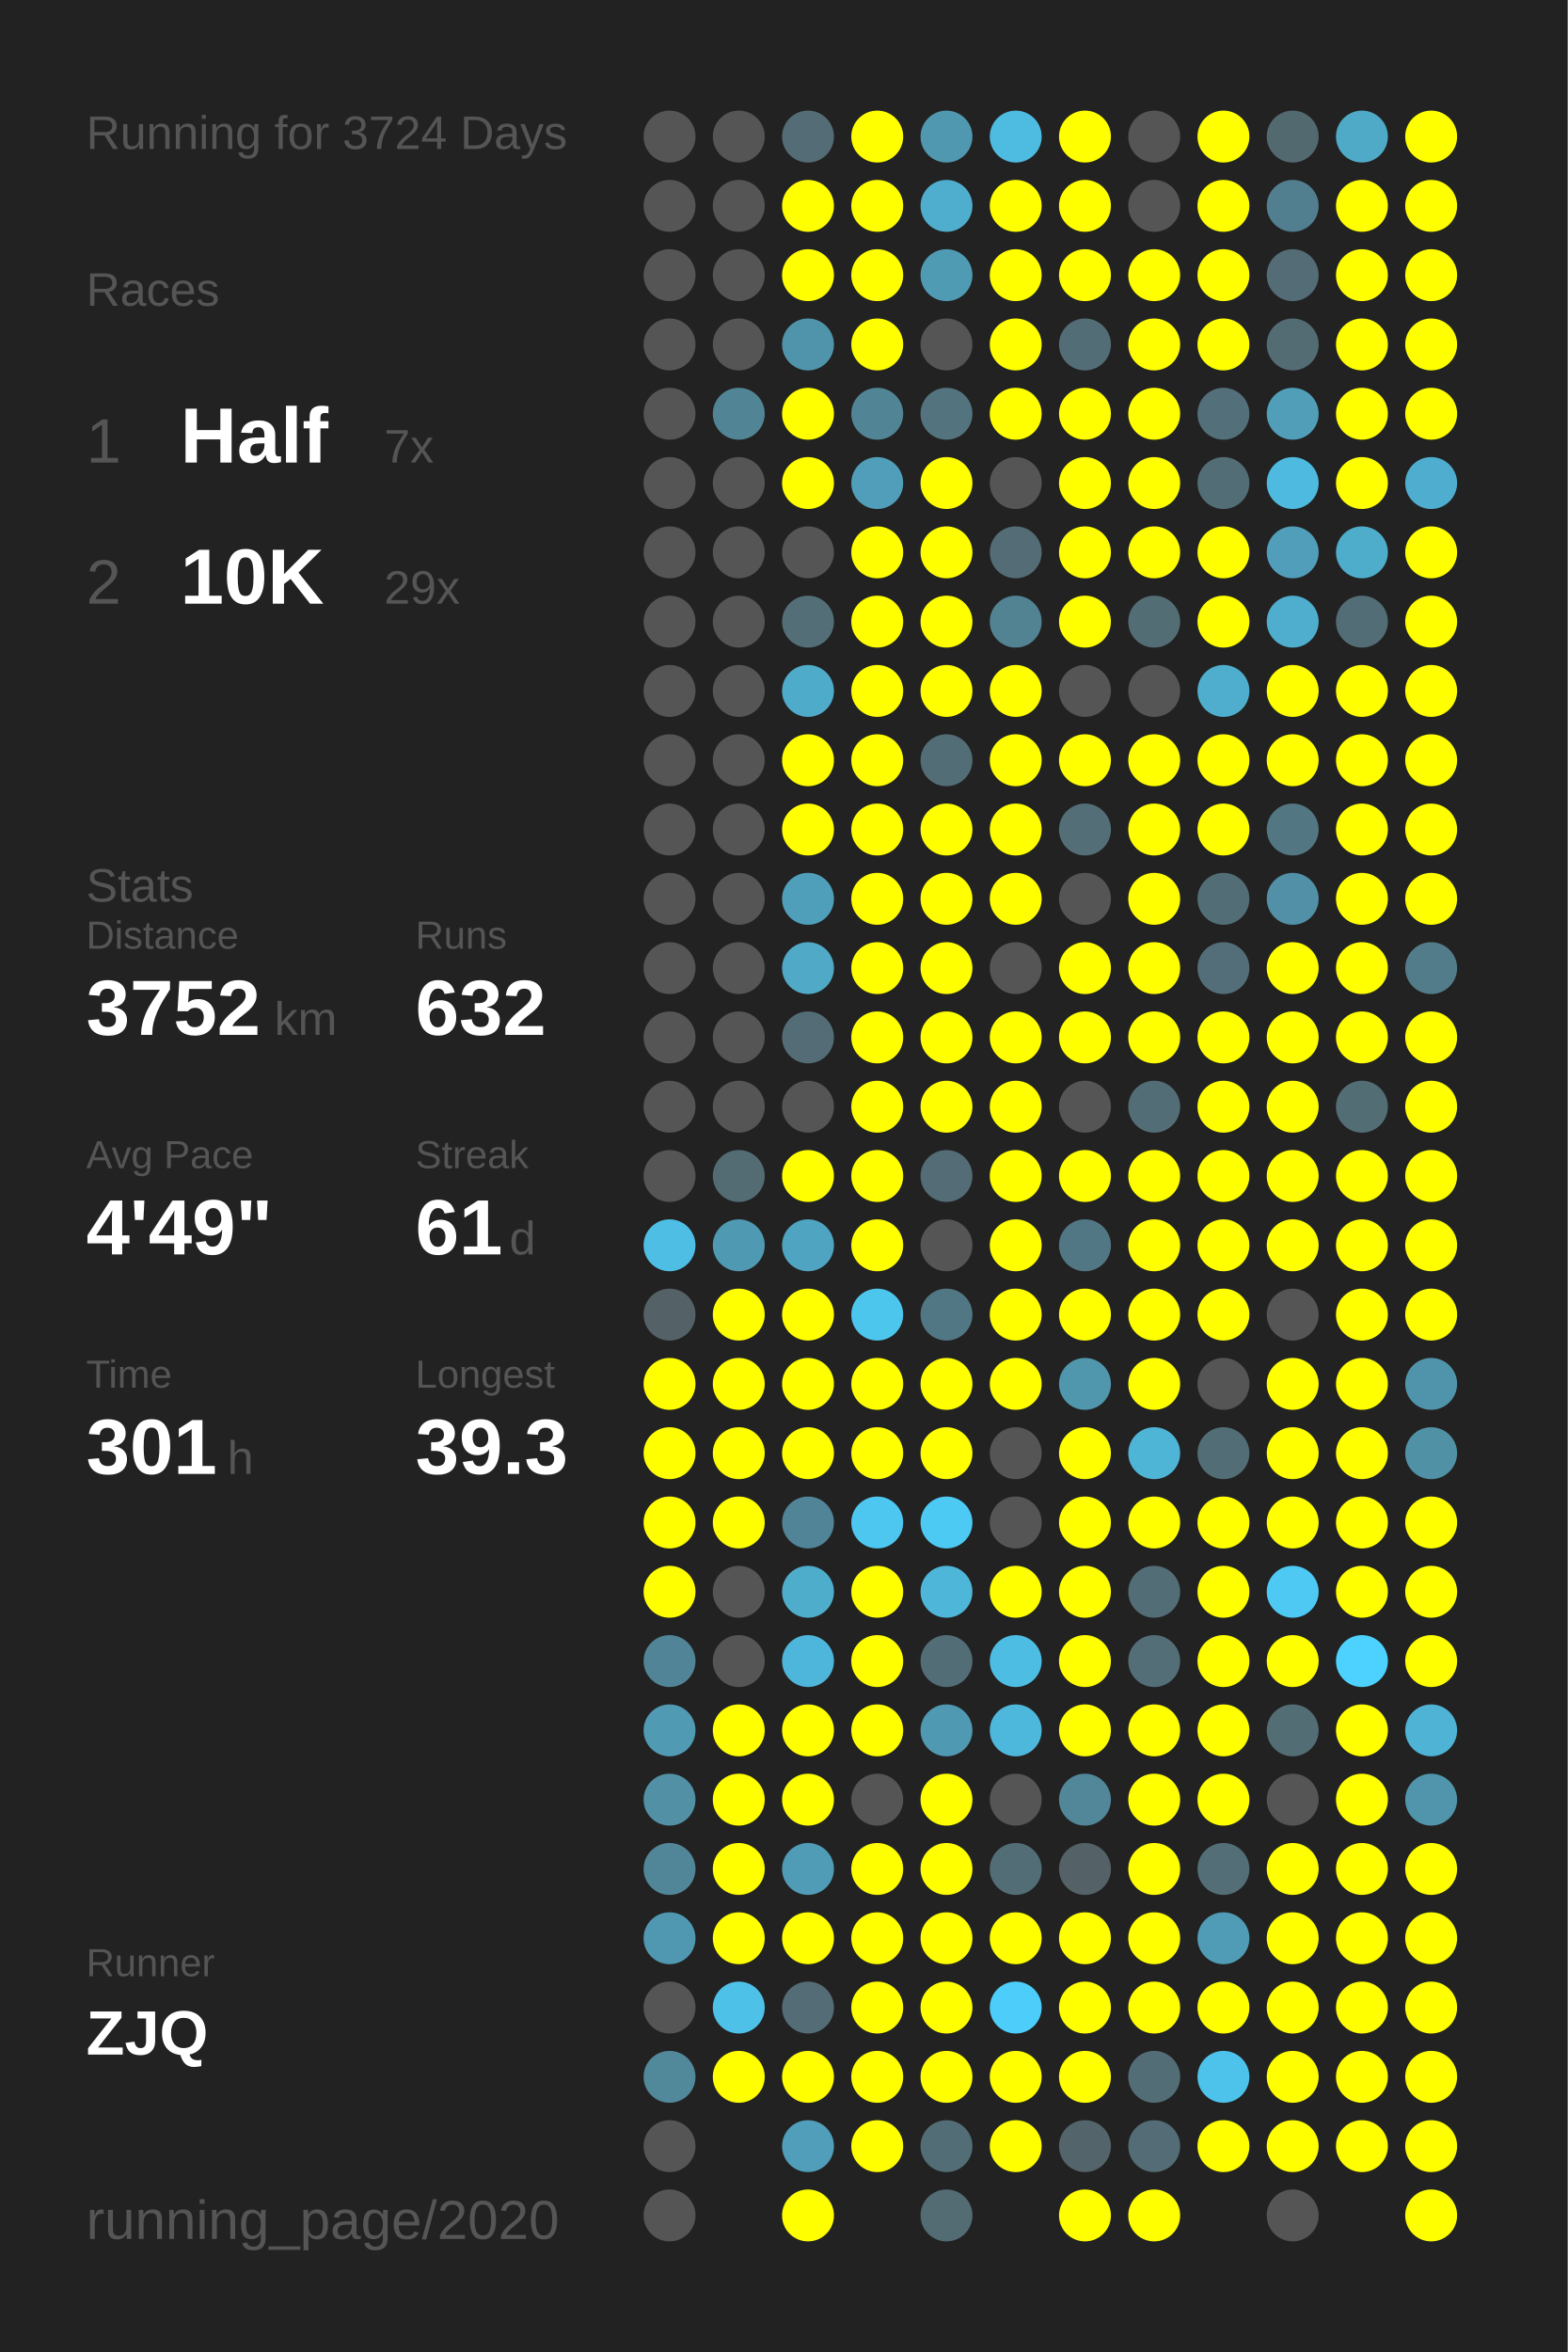
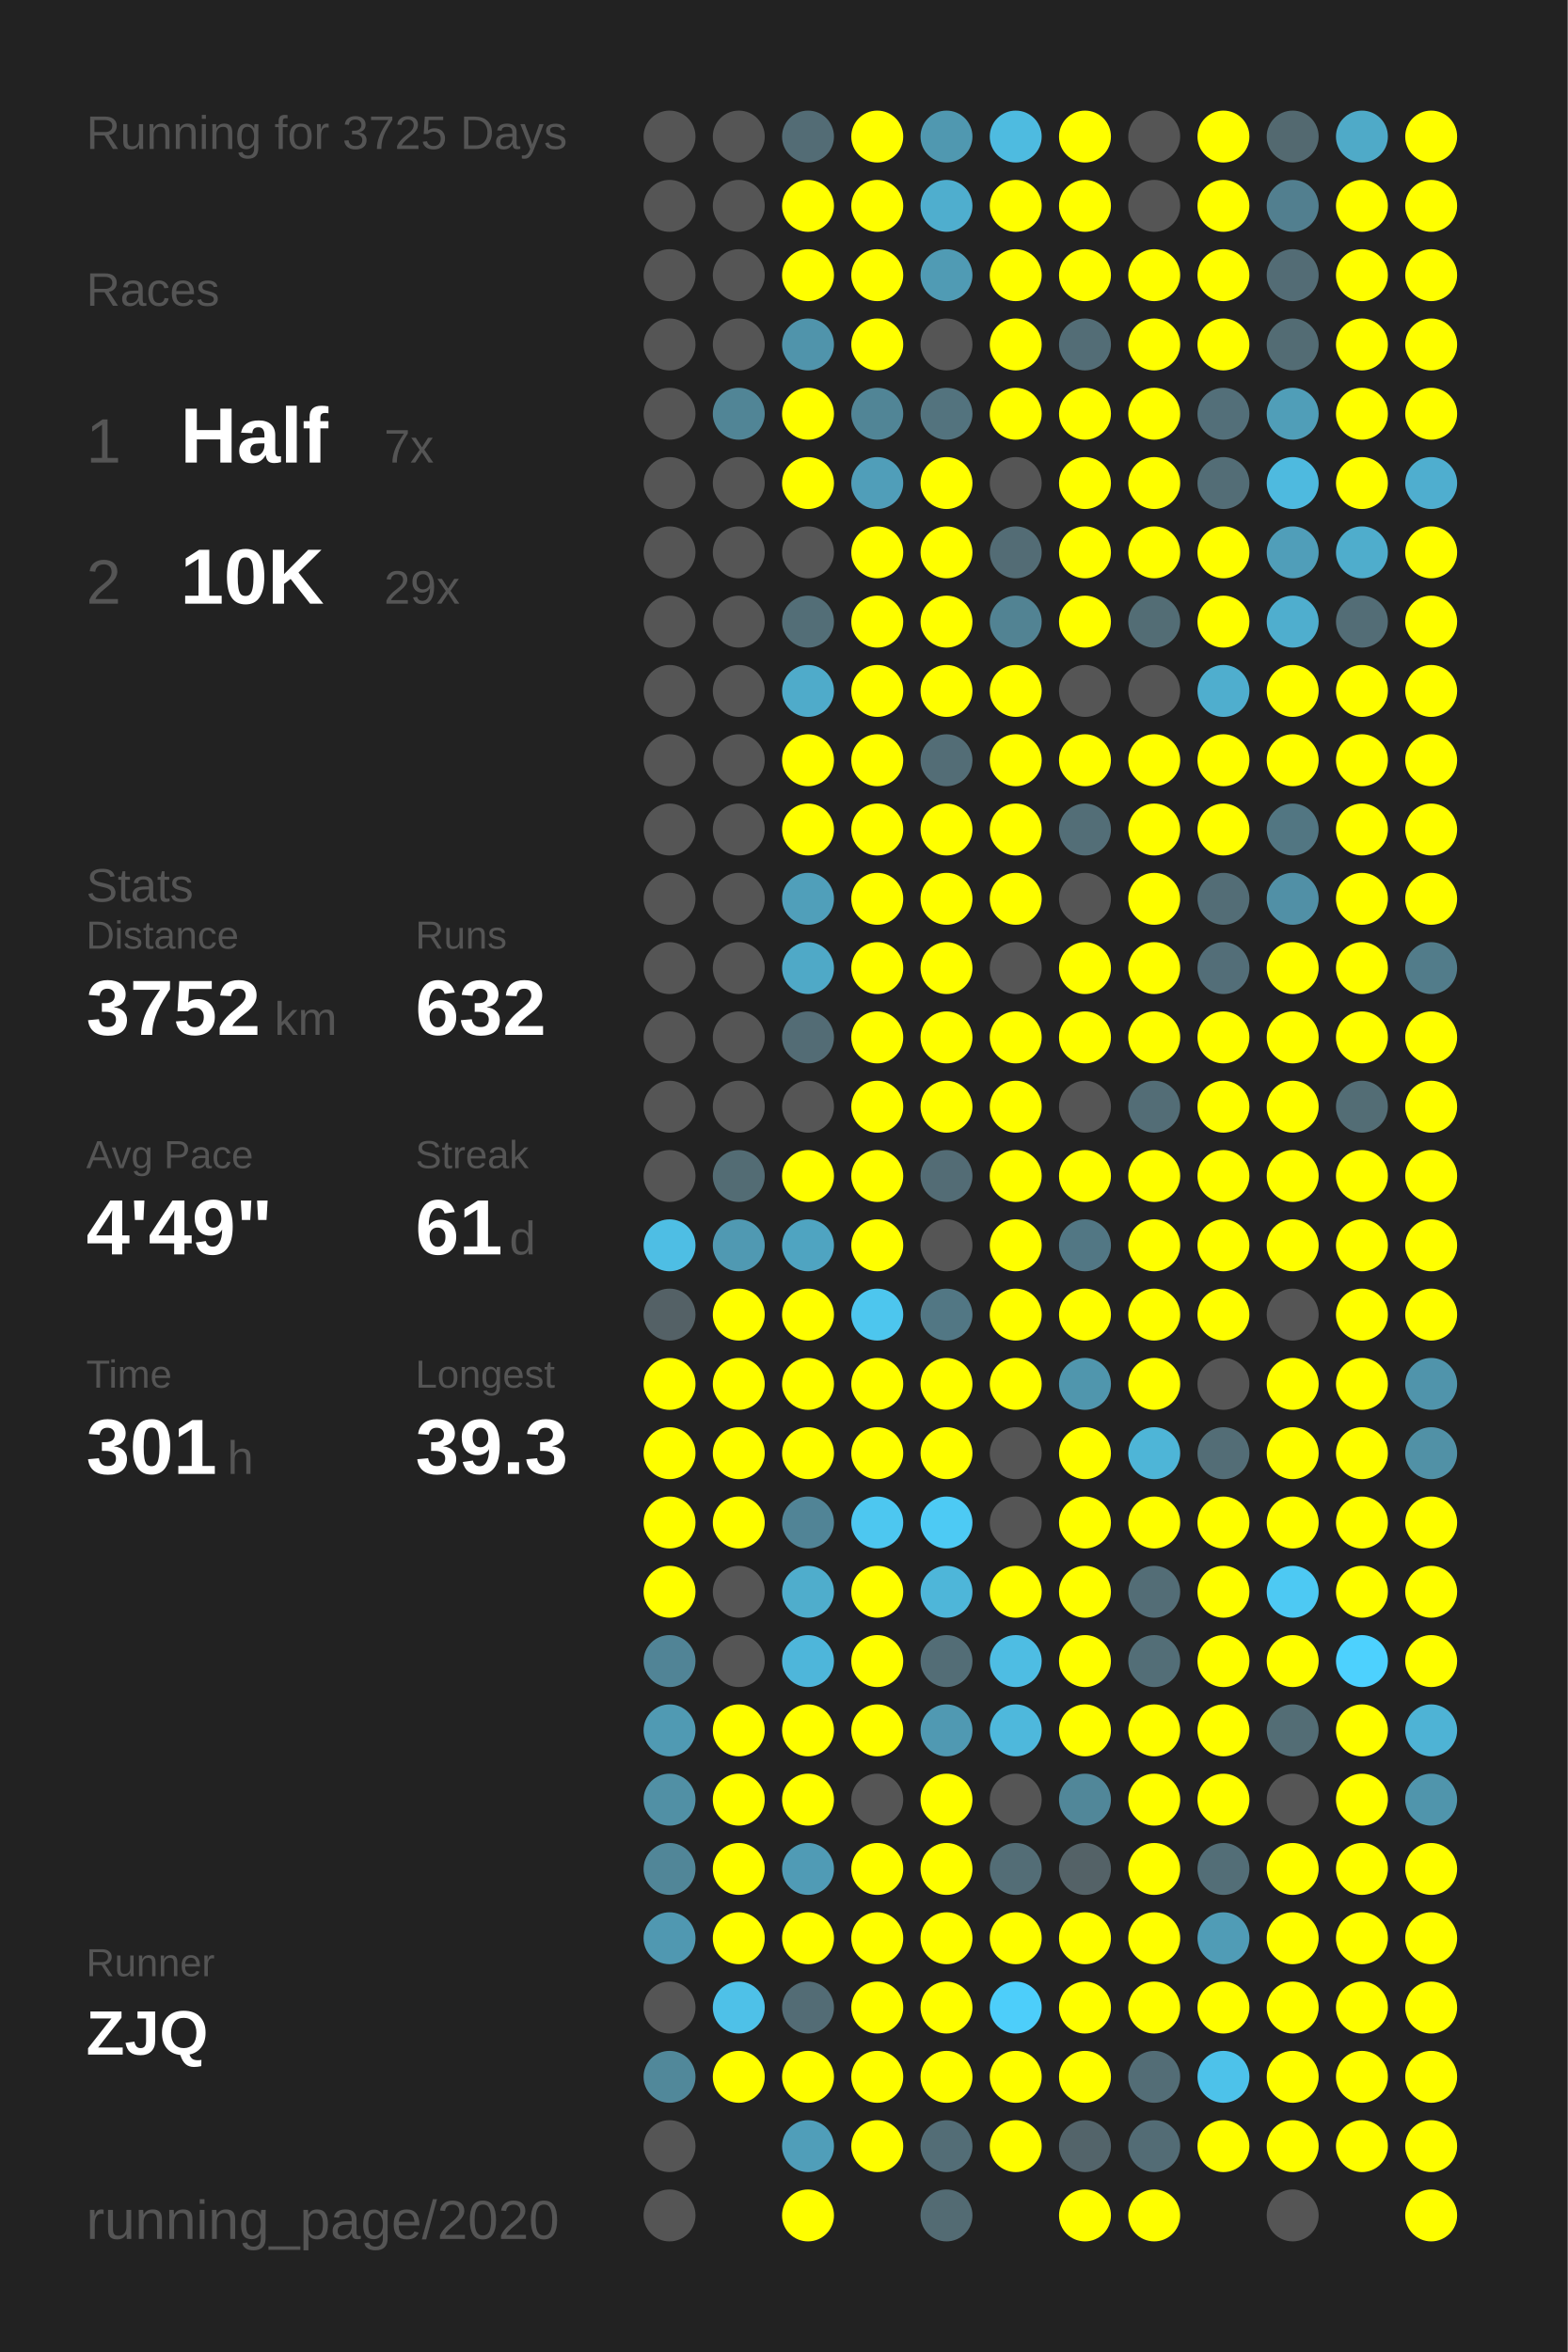
<svg xmlns="http://www.w3.org/2000/svg" baseProfile="full" height="300mm" version="1.1" viewBox="0,0,200,300" width="200mm">
  <defs />
  <rect fill="#222222" height="300" width="200" x="0" y="0" />
-   <text fill="#555555" style="font-size:6px; font-family:Arial;" x="11" y="19">Running for 3724 Days</text>
+   <text fill="#555555" style="font-size:6px; font-family:Arial;" x="11" y="19">Running for 3725 Days</text>
  <text fill="#555555" style="font-size:6px; font-family:Arial;" x="11" y="39">Races</text>
  <text fill="#555555" style="font-size:8px; font-family:Arial;" x="11" y="59">1</text>
  <text fill="#FFFFFF" style="font-size:10px; font-family:Arial; font-weight:bold;" x="23" y="59">Half</text>
  <text fill="#555555" style="font-size:6px; font-family:Arial;" x="49" y="59">7x</text>
  <text fill="#555555" style="font-size:8px; font-family:Arial;" x="11" y="77">2</text>
  <text fill="#FFFFFF" style="font-size:10px; font-family:Arial; font-weight:bold;" x="23" y="77">10K</text>
  <text fill="#555555" style="font-size:6px; font-family:Arial;" x="49" y="77">29x</text>
  <text fill="#555555" style="font-size:6px; font-family:Arial;" x="11" y="115">Stats</text>
  <text fill="#555555" style="font-size:5px; font-family:Arial;" x="11" y="121">Distance</text>
  <text fill="#FFFFFF" style="font-size:10px; font-family:Arial; font-weight:bold;" x="11" y="132">3752</text>
  <text fill="#555555" style="font-size:6px; font-family:Arial;" x="35" y="132">km</text>
  <text fill="#555555" style="font-size:5px; font-family:Arial;" x="53" y="121">Runs</text>
  <text fill="#FFFFFF" style="font-size:10px; font-family:Arial; font-weight:bold;" x="53" y="132">632</text>
  <text fill="#555555" style="font-size:5px; font-family:Arial;" x="11" y="149">Avg Pace</text>
  <text fill="#FFFFFF" style="font-size:10px; font-family:Arial; font-weight:bold;" x="11" y="160">4'49"</text>
  <text fill="#555555" style="font-size:5px; font-family:Arial;" x="53" y="149">Streak</text>
  <text fill="#FFFFFF" style="font-size:10px; font-family:Arial; font-weight:bold;" x="53" y="160">61</text>
  <text fill="#555555" style="font-size:6px; font-family:Arial;" x="65" y="160">d</text>
  <text fill="#555555" style="font-size:5px; font-family:Arial;" x="11" y="177">Time</text>
  <text fill="#FFFFFF" style="font-size:10px; font-family:Arial; font-weight:bold;" x="11" y="188">301</text>
  <text fill="#555555" style="font-size:6px; font-family:Arial;" x="29" y="188">h</text>
  <text fill="#555555" style="font-size:5px; font-family:Arial;" x="53" y="177">Longest</text>
  <text fill="#FFFFFF" style="font-size:10px; font-family:Arial; font-weight:bold;" x="53" y="188">39.3</text>
  <text fill="#555555" style="font-size:5px; font-family:Arial;" x="11" y="252.065">Runner</text>
  <text fill="#FFFFFF" style="font-size:8px; font-family:Arial; font-weight:bold;" x="11" y="262.065">ZJQ</text>
  <text fill="#555555" style="font-size:7px; font-family:Arial;" x="11" y="285.581">running_page/2020</text>
  <circle cx="85.417" cy="17.419" fill="#555555" r="3.312" />
  <circle cx="85.417" cy="26.258" fill="#555555" r="3.312" />
  <circle cx="85.417" cy="35.097" fill="#555555" r="3.312" />
  <circle cx="85.417" cy="43.935" fill="#555555" r="3.312" />
  <circle cx="85.417" cy="52.774" fill="#555555" r="3.312" />
  <circle cx="85.417" cy="61.613" fill="#555555" r="3.312" />
  <circle cx="85.417" cy="70.452" fill="#555555" r="3.312" />
  <circle cx="85.417" cy="79.29" fill="#555555" r="3.312" />
  <circle cx="85.417" cy="88.129" fill="#555555" r="3.312" />
  <circle cx="85.417" cy="96.968" fill="#555555" r="3.312" />
  <circle cx="85.417" cy="105.806" fill="#555555" r="3.312" />
  <circle cx="85.417" cy="114.645" fill="#555555" r="3.312" />
  <circle cx="85.417" cy="123.484" fill="#555555" r="3.312" />
  <circle cx="85.417" cy="132.323" fill="#555555" r="3.312" />
  <circle cx="85.417" cy="141.161" fill="#555555" r="3.312" />
  <circle cx="85.417" cy="150" fill="#555555" r="3.312" />
  <circle cx="85.417" cy="158.839" fill="#4ebee4" r="3.312" />
  <circle cx="85.417" cy="167.677" fill="#546166" r="3.312" />
  <circle cx="85.417" cy="176.516" fill="#FFFF00" r="3.312" />
  <circle cx="85.417" cy="185.355" fill="#FFFF00" r="3.312" />
  <circle cx="85.417" cy="194.194" fill="#FFFF00" r="3.312" />
  <circle cx="85.417" cy="203.032" fill="#FFFF00" r="3.312" />
  <circle cx="85.417" cy="211.871" fill="#518496" r="3.312" />
  <circle cx="85.417" cy="220.71" fill="#509ab3" r="3.312" />
  <circle cx="85.417" cy="229.548" fill="#5190a5" r="3.312" />
  <circle cx="85.417" cy="238.387" fill="#518698" r="3.312" />
  <circle cx="85.417" cy="247.226" fill="#5098b1" r="3.312" />
  <circle cx="85.417" cy="256.065" fill="#555555" r="3.312" />
  <circle cx="85.417" cy="264.903" fill="#51889a" r="3.312" />
  <circle cx="85.417" cy="273.742" fill="#555555" r="3.312" />
  <circle cx="85.417" cy="282.581" fill="#555555" r="3.312" />
  <circle cx="94.25" cy="17.419" fill="#555555" r="3.312" />
  <circle cx="94.25" cy="26.258" fill="#555555" r="3.312" />
  <circle cx="94.25" cy="35.097" fill="#555555" r="3.312" />
  <circle cx="94.25" cy="43.935" fill="#555555" r="3.312" />
  <circle cx="94.25" cy="52.774" fill="#518596" r="3.312" />
  <circle cx="94.25" cy="61.613" fill="#555555" r="3.312" />
  <circle cx="94.25" cy="70.452" fill="#555555" r="3.312" />
  <circle cx="94.25" cy="79.29" fill="#555555" r="3.312" />
  <circle cx="94.25" cy="88.129" fill="#555555" r="3.312" />
  <circle cx="94.25" cy="96.968" fill="#555555" r="3.312" />
  <circle cx="94.25" cy="105.806" fill="#555555" r="3.312" />
  <circle cx="94.25" cy="114.645" fill="#555555" r="3.312" />
  <circle cx="94.25" cy="123.484" fill="#555555" r="3.312" />
  <circle cx="94.25" cy="132.323" fill="#555555" r="3.312" />
  <circle cx="94.25" cy="141.161" fill="#555555" r="3.312" />
  <circle cx="94.25" cy="150" fill="#536c74" r="3.312" />
  <circle cx="94.25" cy="158.839" fill="#5099b2" r="3.312" />
  <circle cx="94.25" cy="167.677" fill="#FFFF00" r="3.312" />
  <circle cx="94.25" cy="176.516" fill="#FFFF00" r="3.312" />
  <circle cx="94.25" cy="185.355" fill="#FFFF00" r="3.312" />
  <circle cx="94.25" cy="194.194" fill="#FFFF00" r="3.312" />
  <circle cx="94.25" cy="203.032" fill="#555555" r="3.312" />
  <circle cx="94.25" cy="211.871" fill="#555555" r="3.312" />
  <circle cx="94.25" cy="220.71" fill="#FFFF00" r="3.312" />
  <circle cx="94.25" cy="229.548" fill="#FFFF00" r="3.312" />
  <circle cx="94.25" cy="238.387" fill="#FFFF00" r="3.312" />
  <circle cx="94.25" cy="247.226" fill="#FFFF00" r="3.312" />
  <circle cx="94.25" cy="256.065" fill="#4ec1e8" r="3.312" />
  <circle cx="94.25" cy="264.903" fill="#FFFF00" r="3.312" />
  <circle cx="103.083" cy="17.419" fill="#536c75" r="3.312" />
  <circle cx="103.083" cy="26.258" fill="#FFFF00" r="3.312" />
  <circle cx="103.083" cy="35.097" fill="#FFFF00" r="3.312" />
  <circle cx="103.083" cy="43.935" fill="#5094ab" r="3.312" />
  <circle cx="103.083" cy="52.774" fill="#FFFF00" r="3.312" />
  <circle cx="103.083" cy="61.613" fill="#FFFF00" r="3.312" />
  <circle cx="103.083" cy="70.452" fill="#555555" r="3.312" />
  <circle cx="103.083" cy="79.29" fill="#536e77" r="3.312" />
  <circle cx="103.083" cy="88.129" fill="#4fabca" r="3.312" />
  <circle cx="103.083" cy="96.968" fill="#FFFF00" r="3.312" />
  <circle cx="103.083" cy="105.806" fill="#FFFF00" r="3.312" />
  <circle cx="103.083" cy="114.645" fill="#509fba" r="3.312" />
  <circle cx="103.083" cy="123.484" fill="#4fa9c7" r="3.312" />
  <circle cx="103.083" cy="132.323" fill="#536c75" r="3.312" />
  <circle cx="103.083" cy="141.161" fill="#555555" r="3.312" />
  <circle cx="103.083" cy="150" fill="#FFFF00" r="3.312" />
  <circle cx="103.083" cy="158.839" fill="#4fa4c1" r="3.312" />
  <circle cx="103.083" cy="167.677" fill="#FFFF00" r="3.312" />
  <circle cx="103.083" cy="176.516" fill="#FFFF00" r="3.312" />
  <circle cx="103.083" cy="185.355" fill="#FFFF00" r="3.312" />
  <circle cx="103.083" cy="194.194" fill="#518496" r="3.312" />
  <circle cx="103.083" cy="203.032" fill="#4fadcc" r="3.312" />
  <circle cx="103.083" cy="211.871" fill="#4eb6da" r="3.312" />
  <circle cx="103.083" cy="220.71" fill="#FFFF00" r="3.312" />
  <circle cx="103.083" cy="229.548" fill="#FFFF00" r="3.312" />
  <circle cx="103.083" cy="238.387" fill="#509bb5" r="3.312" />
  <circle cx="103.083" cy="247.226" fill="#FFFF00" r="3.312" />
  <circle cx="103.083" cy="256.065" fill="#536c75" r="3.312" />
  <circle cx="103.083" cy="264.903" fill="#FFFF00" r="3.312" />
  <circle cx="103.083" cy="273.742" fill="#509eb9" r="3.312" />
  <circle cx="103.083" cy="282.581" fill="#FFFF00" r="3.312" />
  <circle cx="111.917" cy="17.419" fill="#FFFF00" r="3.312" />
  <circle cx="111.917" cy="26.258" fill="#FFFF00" r="3.312" />
  <circle cx="111.917" cy="35.097" fill="#FFFF00" r="3.312" />
  <circle cx="111.917" cy="43.935" fill="#FFFF00" r="3.312" />
  <circle cx="111.917" cy="52.774" fill="#518596" r="3.312" />
  <circle cx="111.917" cy="61.613" fill="#509eb9" r="3.312" />
  <circle cx="111.917" cy="70.452" fill="#FFFF00" r="3.312" />
  <circle cx="111.917" cy="79.29" fill="#FFFF00" r="3.312" />
  <circle cx="111.917" cy="88.129" fill="#FFFF00" r="3.312" />
  <circle cx="111.917" cy="96.968" fill="#FFFF00" r="3.312" />
  <circle cx="111.917" cy="105.806" fill="#FFFF00" r="3.312" />
  <circle cx="111.917" cy="114.645" fill="#FFFF00" r="3.312" />
  <circle cx="111.917" cy="123.484" fill="#FFFF00" r="3.312" />
  <circle cx="111.917" cy="132.323" fill="#FFFF00" r="3.312" />
  <circle cx="111.917" cy="141.161" fill="#FFFF00" r="3.312" />
  <circle cx="111.917" cy="150" fill="#FFFF00" r="3.312" />
  <circle cx="111.917" cy="158.839" fill="#FFFF00" r="3.312" />
  <circle cx="111.917" cy="167.677" fill="#4dc6ee" r="3.312" />
  <circle cx="111.917" cy="176.516" fill="#FFFF00" r="3.312" />
  <circle cx="111.917" cy="185.355" fill="#FFFF00" r="3.312" />
  <circle cx="111.917" cy="194.194" fill="#4dc7f0" r="3.312" />
  <circle cx="111.917" cy="203.032" fill="#FFFF00" r="3.312" />
  <circle cx="111.917" cy="211.871" fill="#FFFF00" r="3.312" />
  <circle cx="111.917" cy="220.71" fill="#FFFF00" r="3.312" />
  <circle cx="111.917" cy="229.548" fill="#555555" r="3.312" />
  <circle cx="111.917" cy="238.387" fill="#FFFF00" r="3.312" />
  <circle cx="111.917" cy="247.226" fill="#FFFF00" r="3.312" />
  <circle cx="111.917" cy="256.065" fill="#FFFF00" r="3.312" />
  <circle cx="111.917" cy="264.903" fill="#FFFF00" r="3.312" />
  <circle cx="111.917" cy="273.742" fill="#FFFF00" r="3.312" />
  <circle cx="120.75" cy="17.419" fill="#5098b0" r="3.312" />
  <circle cx="120.75" cy="26.258" fill="#4faece" r="3.312" />
  <circle cx="120.75" cy="35.097" fill="#509bb4" r="3.312" />
  <circle cx="120.75" cy="43.935" fill="#555555" r="3.312" />
  <circle cx="120.75" cy="52.774" fill="#53737e" r="3.312" />
  <circle cx="120.75" cy="61.613" fill="#FFFF00" r="3.312" />
  <circle cx="120.75" cy="70.452" fill="#FFFF00" r="3.312" />
  <circle cx="120.75" cy="79.29" fill="#FFFF00" r="3.312" />
  <circle cx="120.75" cy="88.129" fill="#FFFF00" r="3.312" />
  <circle cx="120.75" cy="96.968" fill="#536d76" r="3.312" />
  <circle cx="120.75" cy="105.806" fill="#FFFF00" r="3.312" />
  <circle cx="120.75" cy="114.645" fill="#FFFF00" r="3.312" />
  <circle cx="120.75" cy="123.484" fill="#FFFF00" r="3.312" />
  <circle cx="120.75" cy="132.323" fill="#FFFF00" r="3.312" />
  <circle cx="120.75" cy="141.161" fill="#FFFF00" r="3.312" />
  <circle cx="120.75" cy="150" fill="#536c75" r="3.312" />
  <circle cx="120.75" cy="158.839" fill="#555555" r="3.312" />
  <circle cx="120.75" cy="167.677" fill="#527784" r="3.312" />
  <circle cx="120.75" cy="176.516" fill="#FFFF00" r="3.312" />
  <circle cx="120.75" cy="185.355" fill="#FFFF00" r="3.312" />
  <circle cx="120.75" cy="194.194" fill="#4dcaf4" r="3.312" />
  <circle cx="120.75" cy="203.032" fill="#4eb6d9" r="3.312" />
  <circle cx="120.75" cy="211.871" fill="#536d76" r="3.312" />
  <circle cx="120.75" cy="220.71" fill="#5099b2" r="3.312" />
  <circle cx="120.75" cy="229.548" fill="#FFFF00" r="3.312" />
  <circle cx="120.75" cy="238.387" fill="#FFFF00" r="3.312" />
  <circle cx="120.75" cy="247.226" fill="#FFFF00" r="3.312" />
  <circle cx="120.75" cy="256.065" fill="#FFFF00" r="3.312" />
  <circle cx="120.75" cy="264.903" fill="#FFFF00" r="3.312" />
  <circle cx="120.75" cy="273.742" fill="#536d76" r="3.312" />
  <circle cx="120.75" cy="282.581" fill="#536b73" r="3.312" />
  <circle cx="129.583" cy="17.419" fill="#4ebbe0" r="3.312" />
  <circle cx="129.583" cy="26.258" fill="#FFFF00" r="3.312" />
  <circle cx="129.583" cy="35.097" fill="#FFFF00" r="3.312" />
  <circle cx="129.583" cy="43.935" fill="#FFFF00" r="3.312" />
  <circle cx="129.583" cy="52.774" fill="#FFFF00" r="3.312" />
  <circle cx="129.583" cy="61.613" fill="#555555" r="3.312" />
  <circle cx="129.583" cy="70.452" fill="#536c75" r="3.312" />
  <circle cx="129.583" cy="79.29" fill="#528393" r="3.312" />
  <circle cx="129.583" cy="88.129" fill="#FFFF00" r="3.312" />
  <circle cx="129.583" cy="96.968" fill="#FFFF00" r="3.312" />
  <circle cx="129.583" cy="105.806" fill="#FFFF00" r="3.312" />
  <circle cx="129.583" cy="114.645" fill="#FFFF00" r="3.312" />
  <circle cx="129.583" cy="123.484" fill="#555555" r="3.312" />
  <circle cx="129.583" cy="132.323" fill="#FFFF00" r="3.312" />
  <circle cx="129.583" cy="141.161" fill="#FFFF00" r="3.312" />
  <circle cx="129.583" cy="150" fill="#FFFF00" r="3.312" />
  <circle cx="129.583" cy="158.839" fill="#FFFF00" r="3.312" />
  <circle cx="129.583" cy="167.677" fill="#FFFF00" r="3.312" />
  <circle cx="129.583" cy="176.516" fill="#FFFF00" r="3.312" />
  <circle cx="129.583" cy="185.355" fill="#555555" r="3.312" />
  <circle cx="129.583" cy="194.194" fill="#555555" r="3.312" />
  <circle cx="129.583" cy="203.032" fill="#FFFF00" r="3.312" />
  <circle cx="129.583" cy="211.871" fill="#4ebde3" r="3.312" />
  <circle cx="129.583" cy="220.71" fill="#4eb8dc" r="3.312" />
  <circle cx="129.583" cy="229.548" fill="#555555" r="3.312" />
  <circle cx="129.583" cy="238.387" fill="#536d76" r="3.312" />
  <circle cx="129.583" cy="247.226" fill="#FFFF00" r="3.312" />
  <circle cx="129.583" cy="256.065" fill="#4dcefa" r="3.312" />
  <circle cx="129.583" cy="264.903" fill="#FFFF00" r="3.312" />
  <circle cx="129.583" cy="273.742" fill="#FFFF00" r="3.312" />
  <circle cx="138.417" cy="17.419" fill="#FFFF00" r="3.312" />
  <circle cx="138.417" cy="26.258" fill="#FFFF00" r="3.312" />
  <circle cx="138.417" cy="35.097" fill="#FFFF00" r="3.312" />
  <circle cx="138.417" cy="43.935" fill="#536d76" r="3.312" />
  <circle cx="138.417" cy="52.774" fill="#FFFF00" r="3.312" />
  <circle cx="138.417" cy="61.613" fill="#FFFF00" r="3.312" />
  <circle cx="138.417" cy="70.452" fill="#FFFF00" r="3.312" />
  <circle cx="138.417" cy="79.29" fill="#FFFF00" r="3.312" />
  <circle cx="138.417" cy="88.129" fill="#555555" r="3.312" />
  <circle cx="138.417" cy="96.968" fill="#FFFF00" r="3.312" />
  <circle cx="138.417" cy="105.806" fill="#536e77" r="3.312" />
  <circle cx="138.417" cy="114.645" fill="#555555" r="3.312" />
  <circle cx="138.417" cy="123.484" fill="#FFFF00" r="3.312" />
  <circle cx="138.417" cy="132.323" fill="#FFFF00" r="3.312" />
  <circle cx="138.417" cy="141.161" fill="#555555" r="3.312" />
  <circle cx="138.417" cy="150" fill="#FFFF00" r="3.312" />
  <circle cx="138.417" cy="158.839" fill="#527784" r="3.312" />
  <circle cx="138.417" cy="167.677" fill="#FFFF00" r="3.312" />
  <circle cx="138.417" cy="176.516" fill="#5096ad" r="3.312" />
  <circle cx="138.417" cy="185.355" fill="#FFFF00" r="3.312" />
  <circle cx="138.417" cy="194.194" fill="#FFFF00" r="3.312" />
  <circle cx="138.417" cy="203.032" fill="#FFFF00" r="3.312" />
  <circle cx="138.417" cy="211.871" fill="#FFFF00" r="3.312" />
  <circle cx="138.417" cy="220.71" fill="#FFFF00" r="3.312" />
  <circle cx="138.417" cy="229.548" fill="#518799" r="3.312" />
  <circle cx="138.417" cy="238.387" fill="#546267" r="3.312" />
  <circle cx="138.417" cy="247.226" fill="#FFFF00" r="3.312" />
  <circle cx="138.417" cy="256.065" fill="#FFFF00" r="3.312" />
  <circle cx="138.417" cy="264.903" fill="#FFFF00" r="3.312" />
  <circle cx="138.417" cy="273.742" fill="#53646a" r="3.312" />
  <circle cx="138.417" cy="282.581" fill="#FFFF00" r="3.312" />
  <circle cx="147.25" cy="17.419" fill="#555555" r="3.312" />
  <circle cx="147.25" cy="26.258" fill="#555555" r="3.312" />
  <circle cx="147.25" cy="35.097" fill="#FFFF00" r="3.312" />
  <circle cx="147.25" cy="43.935" fill="#FFFF00" r="3.312" />
  <circle cx="147.25" cy="52.774" fill="#FFFF00" r="3.312" />
  <circle cx="147.25" cy="61.613" fill="#FFFF00" r="3.312" />
  <circle cx="147.25" cy="70.452" fill="#FFFF00" r="3.312" />
  <circle cx="147.25" cy="79.29" fill="#536d75" r="3.312" />
  <circle cx="147.25" cy="88.129" fill="#555555" r="3.312" />
  <circle cx="147.25" cy="96.968" fill="#FFFF00" r="3.312" />
  <circle cx="147.25" cy="105.806" fill="#FFFF00" r="3.312" />
  <circle cx="147.25" cy="114.645" fill="#FFFF00" r="3.312" />
  <circle cx="147.25" cy="123.484" fill="#FFFF00" r="3.312" />
  <circle cx="147.25" cy="132.323" fill="#FFFF00" r="3.312" />
  <circle cx="147.25" cy="141.161" fill="#536d76" r="3.312" />
  <circle cx="147.25" cy="150" fill="#FFFF00" r="3.312" />
  <circle cx="147.25" cy="158.839" fill="#FFFF00" r="3.312" />
  <circle cx="147.25" cy="167.677" fill="#FFFF00" r="3.312" />
  <circle cx="147.25" cy="176.516" fill="#FFFF00" r="3.312" />
  <circle cx="147.25" cy="185.355" fill="#4eb5d7" r="3.312" />
  <circle cx="147.25" cy="194.194" fill="#FFFF00" r="3.312" />
  <circle cx="147.25" cy="203.032" fill="#536d76" r="3.312" />
  <circle cx="147.25" cy="211.871" fill="#536e77" r="3.312" />
  <circle cx="147.25" cy="220.71" fill="#FFFF00" r="3.312" />
  <circle cx="147.25" cy="229.548" fill="#FFFF00" r="3.312" />
  <circle cx="147.25" cy="238.387" fill="#FFFF00" r="3.312" />
  <circle cx="147.25" cy="247.226" fill="#FFFF00" r="3.312" />
  <circle cx="147.25" cy="256.065" fill="#FFFF00" r="3.312" />
  <circle cx="147.25" cy="264.903" fill="#536d76" r="3.312" />
  <circle cx="147.25" cy="273.742" fill="#536c75" r="3.312" />
  <circle cx="147.25" cy="282.581" fill="#FFFF00" r="3.312" />
  <circle cx="156.083" cy="17.419" fill="#FFFF00" r="3.312" />
  <circle cx="156.083" cy="26.258" fill="#FFFF00" r="3.312" />
  <circle cx="156.083" cy="35.097" fill="#FFFF00" r="3.312" />
  <circle cx="156.083" cy="43.935" fill="#FFFF00" r="3.312" />
  <circle cx="156.083" cy="52.774" fill="#536f79" r="3.312" />
  <circle cx="156.083" cy="61.613" fill="#536d76" r="3.312" />
  <circle cx="156.083" cy="70.452" fill="#FFFF00" r="3.312" />
  <circle cx="156.083" cy="79.29" fill="#FFFF00" r="3.312" />
  <circle cx="156.083" cy="88.129" fill="#4faece" r="3.312" />
  <circle cx="156.083" cy="96.968" fill="#FFFF00" r="3.312" />
  <circle cx="156.083" cy="105.806" fill="#FFFF00" r="3.312" />
  <circle cx="156.083" cy="114.645" fill="#536d76" r="3.312" />
  <circle cx="156.083" cy="123.484" fill="#536e78" r="3.312" />
  <circle cx="156.083" cy="132.323" fill="#FFFF00" r="3.312" />
  <circle cx="156.083" cy="141.161" fill="#FFFF00" r="3.312" />
  <circle cx="156.083" cy="150" fill="#FFFF00" r="3.312" />
  <circle cx="156.083" cy="158.839" fill="#FFFF00" r="3.312" />
  <circle cx="156.083" cy="167.677" fill="#FFFF00" r="3.312" />
  <circle cx="156.083" cy="176.516" fill="#555555" r="3.312" />
  <circle cx="156.083" cy="185.355" fill="#536d76" r="3.312" />
  <circle cx="156.083" cy="194.194" fill="#FFFF00" r="3.312" />
  <circle cx="156.083" cy="203.032" fill="#FFFF00" r="3.312" />
  <circle cx="156.083" cy="211.871" fill="#FFFF00" r="3.312" />
  <circle cx="156.083" cy="220.71" fill="#FFFF00" r="3.312" />
  <circle cx="156.083" cy="229.548" fill="#FFFF00" r="3.312" />
  <circle cx="156.083" cy="238.387" fill="#536e77" r="3.312" />
  <circle cx="156.083" cy="247.226" fill="#509cb6" r="3.312" />
  <circle cx="156.083" cy="256.065" fill="#FFFF00" r="3.312" />
  <circle cx="156.083" cy="264.903" fill="#4dc2ea" r="3.312" />
  <circle cx="156.083" cy="273.742" fill="#FFFF00" r="3.312" />
  <circle cx="164.917" cy="17.419" fill="#536970" r="3.312" />
  <circle cx="164.917" cy="26.258" fill="#527f8f" r="3.312" />
  <circle cx="164.917" cy="35.097" fill="#536c75" r="3.312" />
  <circle cx="164.917" cy="43.935" fill="#536c74" r="3.312" />
  <circle cx="164.917" cy="52.774" fill="#509eb8" r="3.312" />
  <circle cx="164.917" cy="61.613" fill="#4ebadf" r="3.312" />
  <circle cx="164.917" cy="70.452" fill="#509eb9" r="3.312" />
  <circle cx="164.917" cy="79.29" fill="#4faece" r="3.312" />
  <circle cx="164.917" cy="88.129" fill="#FFFF00" r="3.312" />
  <circle cx="164.917" cy="96.968" fill="#FFFF00" r="3.312" />
  <circle cx="164.917" cy="105.806" fill="#527682" r="3.312" />
  <circle cx="164.917" cy="114.645" fill="#5190a6" r="3.312" />
  <circle cx="164.917" cy="123.484" fill="#FFFF00" r="3.312" />
  <circle cx="164.917" cy="132.323" fill="#FFFF00" r="3.312" />
  <circle cx="164.917" cy="141.161" fill="#FFFF00" r="3.312" />
  <circle cx="164.917" cy="150" fill="#FFFF00" r="3.312" />
  <circle cx="164.917" cy="158.839" fill="#FFFF00" r="3.312" />
  <circle cx="164.917" cy="167.677" fill="#555555" r="3.312" />
  <circle cx="164.917" cy="176.516" fill="#FFFF00" r="3.312" />
  <circle cx="164.917" cy="185.355" fill="#FFFF00" r="3.312" />
  <circle cx="164.917" cy="194.194" fill="#FFFF00" r="3.312" />
  <circle cx="164.917" cy="203.032" fill="#4dc9f3" r="3.312" />
  <circle cx="164.917" cy="211.871" fill="#FFFF00" r="3.312" />
  <circle cx="164.917" cy="220.71" fill="#536d75" r="3.312" />
  <circle cx="164.917" cy="229.548" fill="#555555" r="3.312" />
  <circle cx="164.917" cy="238.387" fill="#FFFF00" r="3.312" />
  <circle cx="164.917" cy="247.226" fill="#FFFF00" r="3.312" />
  <circle cx="164.917" cy="256.065" fill="#FFFF00" r="3.312" />
  <circle cx="164.917" cy="264.903" fill="#FFFF00" r="3.312" />
  <circle cx="164.917" cy="273.742" fill="#FFFF00" r="3.312" />
  <circle cx="164.917" cy="282.581" fill="#555555" r="3.312" />
  <circle cx="173.75" cy="17.419" fill="#4faac8" r="3.312" />
  <circle cx="173.75" cy="26.258" fill="#FFFF00" r="3.312" />
  <circle cx="173.75" cy="35.097" fill="#FFFF00" r="3.312" />
  <circle cx="173.75" cy="43.935" fill="#FFFF00" r="3.312" />
  <circle cx="173.75" cy="52.774" fill="#FFFF00" r="3.312" />
  <circle cx="173.75" cy="61.613" fill="#FFFF00" r="3.312" />
  <circle cx="173.75" cy="70.452" fill="#4fadcc" r="3.312" />
  <circle cx="173.75" cy="79.29" fill="#536d76" r="3.312" />
  <circle cx="173.75" cy="88.129" fill="#FFFF00" r="3.312" />
  <circle cx="173.75" cy="96.968" fill="#FFFF00" r="3.312" />
  <circle cx="173.75" cy="105.806" fill="#FFFF00" r="3.312" />
  <circle cx="173.75" cy="114.645" fill="#FFFF00" r="3.312" />
  <circle cx="173.75" cy="123.484" fill="#FFFF00" r="3.312" />
  <circle cx="173.75" cy="132.323" fill="#FFFF00" r="3.312" />
  <circle cx="173.75" cy="141.161" fill="#536d75" r="3.312" />
  <circle cx="173.75" cy="150" fill="#FFFF00" r="3.312" />
  <circle cx="173.75" cy="158.839" fill="#FFFF00" r="3.312" />
  <circle cx="173.75" cy="167.677" fill="#FFFF00" r="3.312" />
  <circle cx="173.75" cy="176.516" fill="#FFFF00" r="3.312" />
  <circle cx="173.75" cy="185.355" fill="#FFFF00" r="3.312" />
  <circle cx="173.75" cy="194.194" fill="#FFFF00" r="3.312" />
  <circle cx="173.75" cy="203.032" fill="#FFFF00" r="3.312" />
  <circle cx="173.75" cy="211.871" fill="#4dd1fe" r="3.312" />
  <circle cx="173.75" cy="220.71" fill="#FFFF00" r="3.312" />
  <circle cx="173.75" cy="229.548" fill="#FFFF00" r="3.312" />
  <circle cx="173.75" cy="238.387" fill="#FFFF00" r="3.312" />
  <circle cx="173.75" cy="247.226" fill="#FFFF00" r="3.312" />
  <circle cx="173.75" cy="256.065" fill="#FFFF00" r="3.312" />
  <circle cx="173.75" cy="264.903" fill="#FFFF00" r="3.312" />
  <circle cx="173.75" cy="273.742" fill="#FFFF00" r="3.312" />
  <circle cx="182.583" cy="17.419" fill="#FFFF00" r="3.312" />
  <circle cx="182.583" cy="26.258" fill="#FFFF00" r="3.312" />
  <circle cx="182.583" cy="35.097" fill="#FFFF00" r="3.312" />
  <circle cx="182.583" cy="43.935" fill="#FFFF00" r="3.312" />
  <circle cx="182.583" cy="52.774" fill="#FFFF00" r="3.312" />
  <circle cx="182.583" cy="61.613" fill="#4faecf" r="3.312" />
  <circle cx="182.583" cy="70.452" fill="#FFFF00" r="3.312" />
  <circle cx="182.583" cy="79.29" fill="#FFFF00" r="3.312" />
  <circle cx="182.583" cy="88.129" fill="#FFFF00" r="3.312" />
  <circle cx="182.583" cy="96.968" fill="#FFFF00" r="3.312" />
  <circle cx="182.583" cy="105.806" fill="#FFFF00" r="3.312" />
  <circle cx="182.583" cy="114.645" fill="#FFFF00" r="3.312" />
  <circle cx="182.583" cy="123.484" fill="#527c8a" r="3.312" />
  <circle cx="182.583" cy="132.323" fill="#FFFF00" r="3.312" />
  <circle cx="182.583" cy="141.161" fill="#FFFF00" r="3.312" />
  <circle cx="182.583" cy="150" fill="#FFFF00" r="3.312" />
  <circle cx="182.583" cy="158.839" fill="#FFFF00" r="3.312" />
  <circle cx="182.583" cy="167.677" fill="#FFFF00" r="3.312" />
  <circle cx="182.583" cy="176.516" fill="#5094ab" r="3.312" />
  <circle cx="182.583" cy="185.355" fill="#5191a6" r="3.312" />
  <circle cx="182.583" cy="194.194" fill="#FFFF00" r="3.312" />
  <circle cx="182.583" cy="203.032" fill="#FFFF00" r="3.312" />
  <circle cx="182.583" cy="211.871" fill="#FFFF00" r="3.312" />
  <circle cx="182.583" cy="220.71" fill="#4eb3d5" r="3.312" />
  <circle cx="182.583" cy="229.548" fill="#5095ac" r="3.312" />
  <circle cx="182.583" cy="238.387" fill="#FFFF00" r="3.312" />
  <circle cx="182.583" cy="247.226" fill="#FFFF00" r="3.312" />
  <circle cx="182.583" cy="256.065" fill="#FFFF00" r="3.312" />
  <circle cx="182.583" cy="264.903" fill="#FFFF00" r="3.312" />
  <circle cx="182.583" cy="273.742" fill="#FFFF00" r="3.312" />
  <circle cx="182.583" cy="282.581" fill="#FFFF00" r="3.312" />
</svg>
